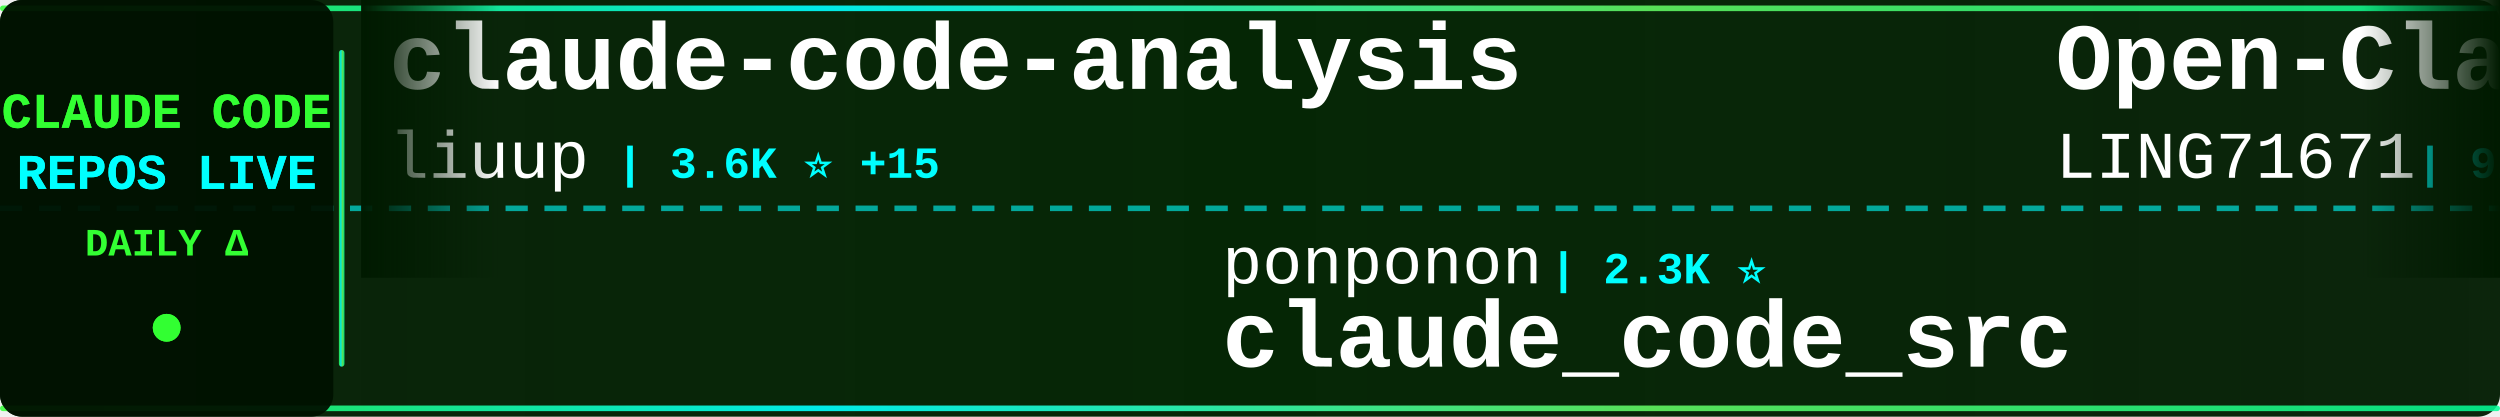
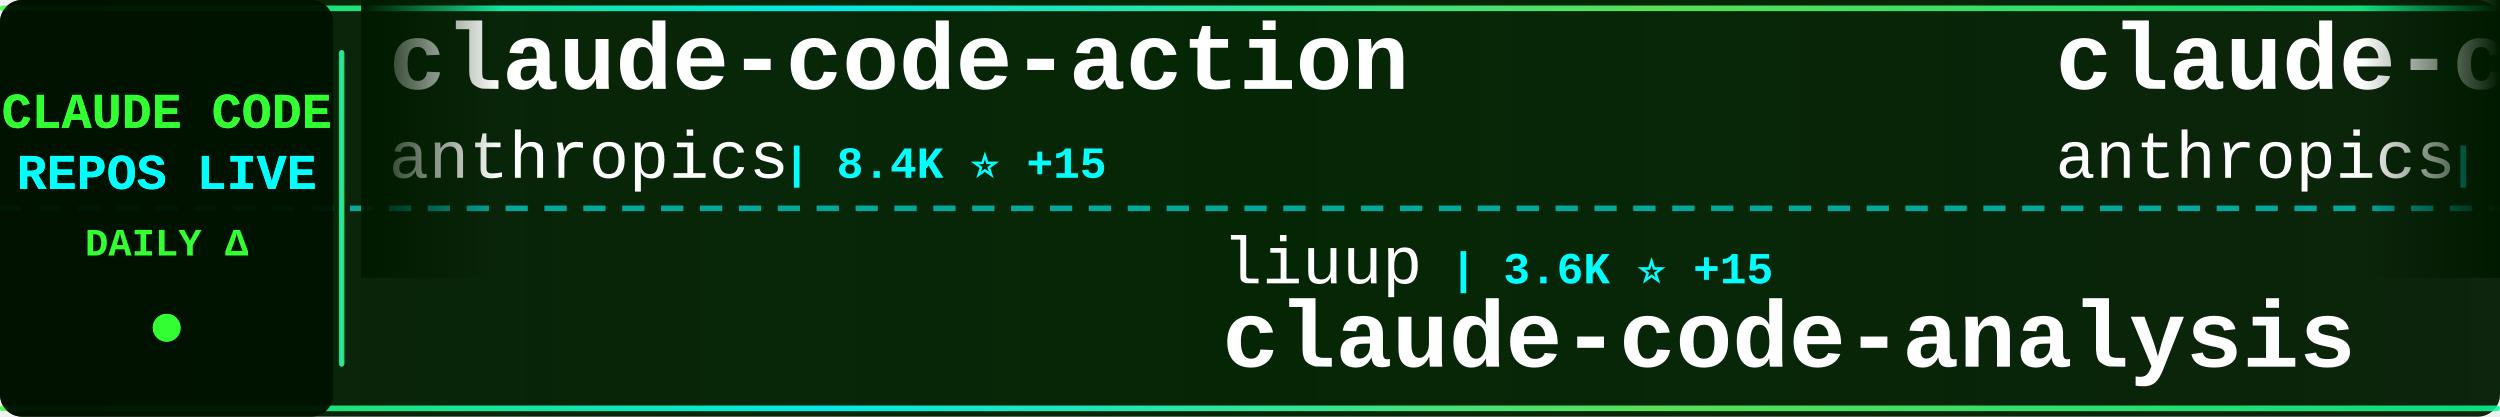
<svg xmlns="http://www.w3.org/2000/svg" width="900" height="150">
  <defs>
    <linearGradient id="tickerBg" x1="0%" y1="0%" x2="100%" y2="0%">
      <stop offset="0%" style="stop-color:#001a00;stop-opacity:0.95" />
      <stop offset="50%" style="stop-color:#002200;stop-opacity:0.98" />
      <stop offset="100%" style="stop-color:#001a00;stop-opacity:0.95" />
    </linearGradient>
    <linearGradient id="borderGrad" x1="0%" y1="0%" x2="100%" y2="0%">
      <stop offset="0%" style="stop-color:#33ff33;stop-opacity:0.85">
        <animate attributeName="stop-opacity" values="0.85;1;0.85" dur="2s" repeatCount="indefinite" />
      </stop>
      <stop offset="33%" style="stop-color:#00ffff;stop-opacity:0.9">
        <animate attributeName="stop-opacity" values="0.9;1;0.9" dur="2.2s" repeatCount="indefinite" />
      </stop>
      <stop offset="66%" style="stop-color:#66ff66;stop-opacity:0.85">
        <animate attributeName="stop-opacity" values="0.85;1;0.85" dur="1.8s" repeatCount="indefinite" />
      </stop>
      <stop offset="100%" style="stop-color:#00ff99;stop-opacity:0.85">
        <animate attributeName="stop-opacity" values="0.85;1;0.85" dur="2s" repeatCount="indefinite" />
      </stop>
    </linearGradient>
    <filter id="textGlow">
      <feGaussianBlur stdDeviation="0.1" result="coloredBlur" />
      <feMerge>
        <feMergeNode in="coloredBlur" />
        <feMergeNode in="SourceGraphic" />
      </feMerge>
    </filter>
    <filter id="metricGlow">
      <feGaussianBlur stdDeviation="0.2" result="coloredBlur" />
      <feMerge>
        <feMergeNode in="coloredBlur" />
        <feMergeNode in="SourceGraphic" />
      </feMerge>
    </filter>
    <linearGradient id="leftFade" x1="0%" y1="0%" x2="100%" y2="0%">
      <stop offset="0%" style="stop-color:#001a00;stop-opacity:1" />
      <stop offset="100%" style="stop-color:#001a00;stop-opacity:0" />
    </linearGradient>
    <linearGradient id="rightFade" x1="0%" y1="0%" x2="100%" y2="0%">
      <stop offset="0%" style="stop-color:#001a00;stop-opacity:0" />
      <stop offset="100%" style="stop-color:#001a00;stop-opacity:1" />
    </linearGradient>
  </defs>
  <rect width="900" height="150" fill="url(#tickerBg)" rx="8" />
  <rect x="0" y="2" width="900" height="2" fill="url(#borderGrad)" rx="1" />
  <rect x="0" y="146" width="900" height="2" fill="url(#borderGrad)" rx="1" />
  <line x1="0" y1="75" x2="900" y2="75" stroke="#00ffff" stroke-width="2" stroke-dasharray="8 6" opacity="0.6" />
  <rect x="0" y="0" width="120" height="150" fill="#001100" opacity="0.95" rx="8" />
  <text x="60" y="46" font-family="'Courier New', monospace" font-size="18" font-weight="bold" fill="#33ff33" text-anchor="middle" filter="url(#textGlow)">
    CLAUDE CODE
  </text>
  <text x="60" y="68" font-family="'Courier New', monospace" font-size="18" font-weight="bold" fill="#00ffff" text-anchor="middle" filter="url(#textGlow)">
    REPOS LIVE
  </text>
  <text x="60" y="92" font-family="'Courier New', monospace" font-size="14" font-weight="bold" fill="#33ff33" text-anchor="middle">
    DAILY Δ
  </text>
  <circle cx="60" cy="118" r="5" fill="#33ff33" filter="url(#metricGlow)">
    <animate attributeName="r" values="4;6;4" dur="1.5s" repeatCount="indefinite" />
    <animate attributeName="opacity" values="0.6;1;0.6" dur="1.5s" repeatCount="indefinite" />
  </circle>
  <rect x="122" y="18" width="2" height="114" fill="url(#borderGrad)" rx="1" />
  <clipPath id="tickerClip">
    <rect x="130" y="0" width="770" height="150" />
  </clipPath>
  <g clip-path="url(#tickerClip)">
    <g id="tickerItems">
      <animateTransform attributeName="transform" attributeType="XML" type="translate" from="0 0" to="-3000 0" dur="54s" repeatCount="indefinite" />
      <g transform="translate(0, 0)">
-         <text x="140" y="32" font-family="'Courier New', monospace" font-size="34" font-weight="bold" fill="#ffffff">claude-code-analysis</text>
-         <text x="140" y="64" font-family="'Courier New', monospace" font-size="24" font-weight="normal" fill="#ffffff" opacity="1.0">liuup</text>
-         <text x="222" y="64" font-family="'Courier New', monospace" font-size="16" font-weight="bold" fill="#00ffff"> | 3.6K ⭐ +15</text>
+         <text x="140" y="32" font-family="'Courier New', monospace" font-size="34" font-weight="bold" fill="#ffffff">claude-code-action</text>
+         <text x="140" y="64" font-family="'Courier New', monospace" font-size="24" font-weight="normal" fill="#ffffff" opacity="1.0">anthropics</text>
+         <text x="282" y="64" font-family="'Courier New', monospace" font-size="16" font-weight="bold" fill="#00ffff"> | 8.4K ⭐ +15</text>
      </g>
      <g transform="translate(300, 0)">
-         <text x="140" y="102" font-family="'Courier New', monospace" font-size="24" font-weight="normal" fill="#ffffff" opacity="1.0">ponponon</text>
-         <text x="258" y="102" font-family="'Courier New', monospace" font-size="16" font-weight="bold" fill="#00ffff"> | 2.3K ⭐</text>
-         <text x="140" y="132" font-family="'Courier New', monospace" font-size="34" font-weight="bold" fill="#ffffff">claude_code_src</text>
+         <text x="140" y="102" font-family="'Courier New', monospace" font-size="24" font-weight="normal" fill="#ffffff" opacity="1.0">liuup</text>
+         <text x="222" y="102" font-family="'Courier New', monospace" font-size="16" font-weight="bold" fill="#00ffff"> | 3.6K ⭐ +15</text>
+         <text x="140" y="132" font-family="'Courier New', monospace" font-size="34" font-weight="bold" fill="#ffffff">claude-code-analysis</text>
      </g>
      <g transform="translate(600, 0)">
-         <text x="140" y="32" font-family="'Courier New', monospace" font-size="34" font-weight="bold" fill="#ffffff">Open-ClaudeCode</text>
-         <text x="140" y="64" font-family="'Courier New', monospace" font-size="24" font-weight="normal" fill="#ffffff" opacity="1.0">LING71671</text>
-         <text x="270" y="64" font-family="'Courier New', monospace" font-size="16" font-weight="bold" fill="#00ffff"> | 925 ⭐ +1</text>
+         <text x="140" y="32" font-family="'Courier New', monospace" font-size="34" font-weight="bold" fill="#ffffff">claude-code-security-rev...</text>
+         <text x="140" y="64" font-family="'Courier New', monospace" font-size="24" font-weight="normal" fill="#ffffff" opacity="1.0">anthropics</text>
+         <text x="282" y="64" font-family="'Courier New', monospace" font-size="16" font-weight="bold" fill="#00ffff"> | 5.6K ⭐ +13</text>
      </g>
      <g transform="translate(900, 0)">
-         <text x="140" y="102" font-family="'Courier New', monospace" font-size="24" font-weight="normal" fill="#ffffff" opacity="1.0">sugyan</text>
-         <text x="234" y="102" font-family="'Courier New', monospace" font-size="16" font-weight="bold" fill="#00ffff"> | 1.1K ⭐</text>
-         <text x="140" y="132" font-family="'Courier New', monospace" font-size="34" font-weight="bold" fill="#ffffff">claude-code-webui</text>
+         <text x="140" y="102" font-family="'Courier New', monospace" font-size="24" font-weight="normal" fill="#ffffff" opacity="1.0">ChrisWiles</text>
+         <text x="282" y="102" font-family="'Courier New', monospace" font-size="16" font-weight="bold" fill="#00ffff"> | 6.0K ⭐ +3</text>
+         <text x="140" y="132" font-family="'Courier New', monospace" font-size="34" font-weight="bold" fill="#ffffff">claude-code-showcase</text>
      </g>
      <g transform="translate(1200, 0)">
-         <text x="140" y="32" font-family="'Courier New', monospace" font-size="34" font-weight="bold" fill="#ffffff">claude-code-infrastructu...</text>
-         <text x="140" y="64" font-family="'Courier New', monospace" font-size="24" font-weight="normal" fill="#ffffff" opacity="1.0">diet103</text>
-         <text x="246" y="64" font-family="'Courier New', monospace" font-size="16" font-weight="bold" fill="#00ffff"> | 10.0K ⭐ +13</text>
+         <text x="140" y="32" font-family="'Courier New', monospace" font-size="34" font-weight="bold" fill="#ffffff">claude-code-webui</text>
+         <text x="140" y="64" font-family="'Courier New', monospace" font-size="24" font-weight="normal" fill="#ffffff" opacity="1.0">sugyan</text>
+         <text x="234" y="64" font-family="'Courier New', monospace" font-size="16" font-weight="bold" fill="#00ffff"> | 1.1K ⭐</text>
      </g>
      <g transform="translate(1500, 0)">
-         <text x="140" y="102" font-family="'Courier New', monospace" font-size="24" font-weight="normal" fill="#ffffff" opacity="1.0">VoltAgent</text>
-         <text x="270" y="102" font-family="'Courier New', monospace" font-size="16" font-weight="bold" fill="#00ffff"> | 23.6K ⭐ +33</text>
-         <text x="140" y="132" font-family="'Courier New', monospace" font-size="34" font-weight="bold" fill="#ffffff">awesome-claude-code-suba...</text>
+         <text x="140" y="102" font-family="'Courier New', monospace" font-size="24" font-weight="normal" fill="#ffffff" opacity="1.0">davila7</text>
+         <text x="246" y="102" font-family="'Courier New', monospace" font-size="16" font-weight="bold" fill="#00ffff"> | 29.8K ⭐ +34</text>
+         <text x="140" y="132" font-family="'Courier New', monospace" font-size="34" font-weight="bold" fill="#ffffff">claude-code-templates</text>
      </g>
      <g transform="translate(1800, 0)">
-         <text x="140" y="32" font-family="'Courier New', monospace" font-size="34" font-weight="bold" fill="#ffffff">claude-code-from-scratch</text>
-         <text x="140" y="64" font-family="'Courier New', monospace" font-size="24" font-weight="normal" fill="#ffffff" opacity="1.0">Windy3f3f3f3f</text>
-         <text x="318" y="64" font-family="'Courier New', monospace" font-size="16" font-weight="bold" fill="#00ffff"> | 2.4K ⭐ +6</text>
+         <text x="140" y="32" font-family="'Courier New', monospace" font-size="34" font-weight="bold" fill="#ffffff">claude-code-local</text>
+         <text x="140" y="64" font-family="'Courier New', monospace" font-size="24" font-weight="normal" fill="#ffffff" opacity="1.0">nicedreamzapp</text>
+         <text x="318" y="64" font-family="'Courier New', monospace" font-size="16" font-weight="bold" fill="#00ffff"> | 3.0K ⭐ +2</text>
      </g>
      <g transform="translate(2100, 0)">
-         <text x="140" y="102" font-family="'Courier New', monospace" font-size="24" font-weight="normal" fill="#ffffff" opacity="1.0">alejandrobalderas</text>
-         <text x="366" y="102" font-family="'Courier New', monospace" font-size="16" font-weight="bold" fill="#00ffff"> | 2.7K ⭐</text>
-         <text x="140" y="132" font-family="'Courier New', monospace" font-size="34" font-weight="bold" fill="#ffffff">claude-code-from-source</text>
+         <text x="140" y="102" font-family="'Courier New', monospace" font-size="24" font-weight="normal" fill="#ffffff" opacity="1.0">KPR111</text>
+         <text x="234" y="102" font-family="'Courier New', monospace" font-size="16" font-weight="bold" fill="#00ffff"> | 18 ⭐</text>
+         <text x="140" y="132" font-family="'Courier New', monospace" font-size="34" font-weight="bold" fill="#ffffff">Claude-Code</text>
      </g>
      <g transform="translate(2400, 0)">
-         <text x="140" y="32" font-family="'Courier New', monospace" font-size="34" font-weight="bold" fill="#ffffff">Dive-into-Claude-Code</text>
-         <text x="140" y="64" font-family="'Courier New', monospace" font-size="24" font-weight="normal" fill="#ffffff" opacity="1.0">VILA-Lab</text>
-         <text x="258" y="64" font-family="'Courier New', monospace" font-size="16" font-weight="bold" fill="#00ffff"> | 2.0K ⭐ +4</text>
+         <text x="140" y="32" font-family="'Courier New', monospace" font-size="34" font-weight="bold" fill="#ffffff">claude-code-best-practic...</text>
+         <text x="140" y="64" font-family="'Courier New', monospace" font-size="24" font-weight="normal" fill="#ffffff" opacity="1.0">shanraisshan</text>
+         <text x="306" y="64" font-family="'Courier New', monospace" font-size="16" font-weight="bold" fill="#00ffff"> | 63.2K ⭐ +81</text>
      </g>
      <g transform="translate(2700, 0)">
-         <text x="140" y="102" font-family="'Courier New', monospace" font-size="24" font-weight="normal" fill="#ffffff" opacity="1.0">ghuntley</text>
-         <text x="258" y="102" font-family="'Courier New', monospace" font-size="16" font-weight="bold" fill="#00ffff"> | 986 ⭐</text>
-         <text x="140" y="132" font-family="'Courier New', monospace" font-size="34" font-weight="bold" fill="#ffffff">claude-code-source-code-...</text>
+         <text x="140" y="102" font-family="'Courier New', monospace" font-size="24" font-weight="normal" fill="#ffffff" opacity="1.0">ding113</text>
+         <text x="246" y="102" font-family="'Courier New', monospace" font-size="16" font-weight="bold" fill="#00ffff"> | 3.3K ⭐ +6</text>
+         <text x="140" y="132" font-family="'Courier New', monospace" font-size="34" font-weight="bold" fill="#ffffff">claude-code-hub</text>
      </g>
      <g transform="translate(3000, 0)">
-         <text x="140" y="32" font-family="'Courier New', monospace" font-size="34" font-weight="bold" fill="#ffffff">claude-code-analysis</text>
-         <text x="140" y="64" font-family="'Courier New', monospace" font-size="24" font-weight="normal" fill="#ffffff" opacity="1.0">liuup</text>
-         <text x="222" y="64" font-family="'Courier New', monospace" font-size="16" font-weight="bold" fill="#00ffff"> | 3.6K ⭐ +15</text>
+         <text x="140" y="32" font-family="'Courier New', monospace" font-size="34" font-weight="bold" fill="#ffffff">claude-code-action</text>
+         <text x="140" y="64" font-family="'Courier New', monospace" font-size="24" font-weight="normal" fill="#ffffff" opacity="1.0">anthropics</text>
+         <text x="282" y="64" font-family="'Courier New', monospace" font-size="16" font-weight="bold" fill="#00ffff"> | 8.4K ⭐ +15</text>
      </g>
      <g transform="translate(3300, 0)">
-         <text x="140" y="102" font-family="'Courier New', monospace" font-size="24" font-weight="normal" fill="#ffffff" opacity="1.0">ponponon</text>
-         <text x="258" y="102" font-family="'Courier New', monospace" font-size="16" font-weight="bold" fill="#00ffff"> | 2.3K ⭐</text>
-         <text x="140" y="132" font-family="'Courier New', monospace" font-size="34" font-weight="bold" fill="#ffffff">claude_code_src</text>
+         <text x="140" y="102" font-family="'Courier New', monospace" font-size="24" font-weight="normal" fill="#ffffff" opacity="1.0">liuup</text>
+         <text x="222" y="102" font-family="'Courier New', monospace" font-size="16" font-weight="bold" fill="#00ffff"> | 3.6K ⭐ +15</text>
+         <text x="140" y="132" font-family="'Courier New', monospace" font-size="34" font-weight="bold" fill="#ffffff">claude-code-analysis</text>
      </g>
      <g transform="translate(3600, 0)">
-         <text x="140" y="32" font-family="'Courier New', monospace" font-size="34" font-weight="bold" fill="#ffffff">Open-ClaudeCode</text>
-         <text x="140" y="64" font-family="'Courier New', monospace" font-size="24" font-weight="normal" fill="#ffffff" opacity="1.0">LING71671</text>
-         <text x="270" y="64" font-family="'Courier New', monospace" font-size="16" font-weight="bold" fill="#00ffff"> | 925 ⭐ +1</text>
+         <text x="140" y="32" font-family="'Courier New', monospace" font-size="34" font-weight="bold" fill="#ffffff">claude-code-security-rev...</text>
+         <text x="140" y="64" font-family="'Courier New', monospace" font-size="24" font-weight="normal" fill="#ffffff" opacity="1.0">anthropics</text>
+         <text x="282" y="64" font-family="'Courier New', monospace" font-size="16" font-weight="bold" fill="#00ffff"> | 5.6K ⭐ +13</text>
      </g>
      <g transform="translate(3900, 0)">
-         <text x="140" y="102" font-family="'Courier New', monospace" font-size="24" font-weight="normal" fill="#ffffff" opacity="1.0">sugyan</text>
-         <text x="234" y="102" font-family="'Courier New', monospace" font-size="16" font-weight="bold" fill="#00ffff"> | 1.1K ⭐</text>
-         <text x="140" y="132" font-family="'Courier New', monospace" font-size="34" font-weight="bold" fill="#ffffff">claude-code-webui</text>
+         <text x="140" y="102" font-family="'Courier New', monospace" font-size="24" font-weight="normal" fill="#ffffff" opacity="1.0">ChrisWiles</text>
+         <text x="282" y="102" font-family="'Courier New', monospace" font-size="16" font-weight="bold" fill="#00ffff"> | 6.0K ⭐ +3</text>
+         <text x="140" y="132" font-family="'Courier New', monospace" font-size="34" font-weight="bold" fill="#ffffff">claude-code-showcase</text>
      </g>
    </g>
  </g>
  <rect x="130" y="0" width="50" height="100" fill="url(#leftFade)" />
  <rect x="850" y="0" width="50" height="100" fill="url(#rightFade)" />
</svg>
